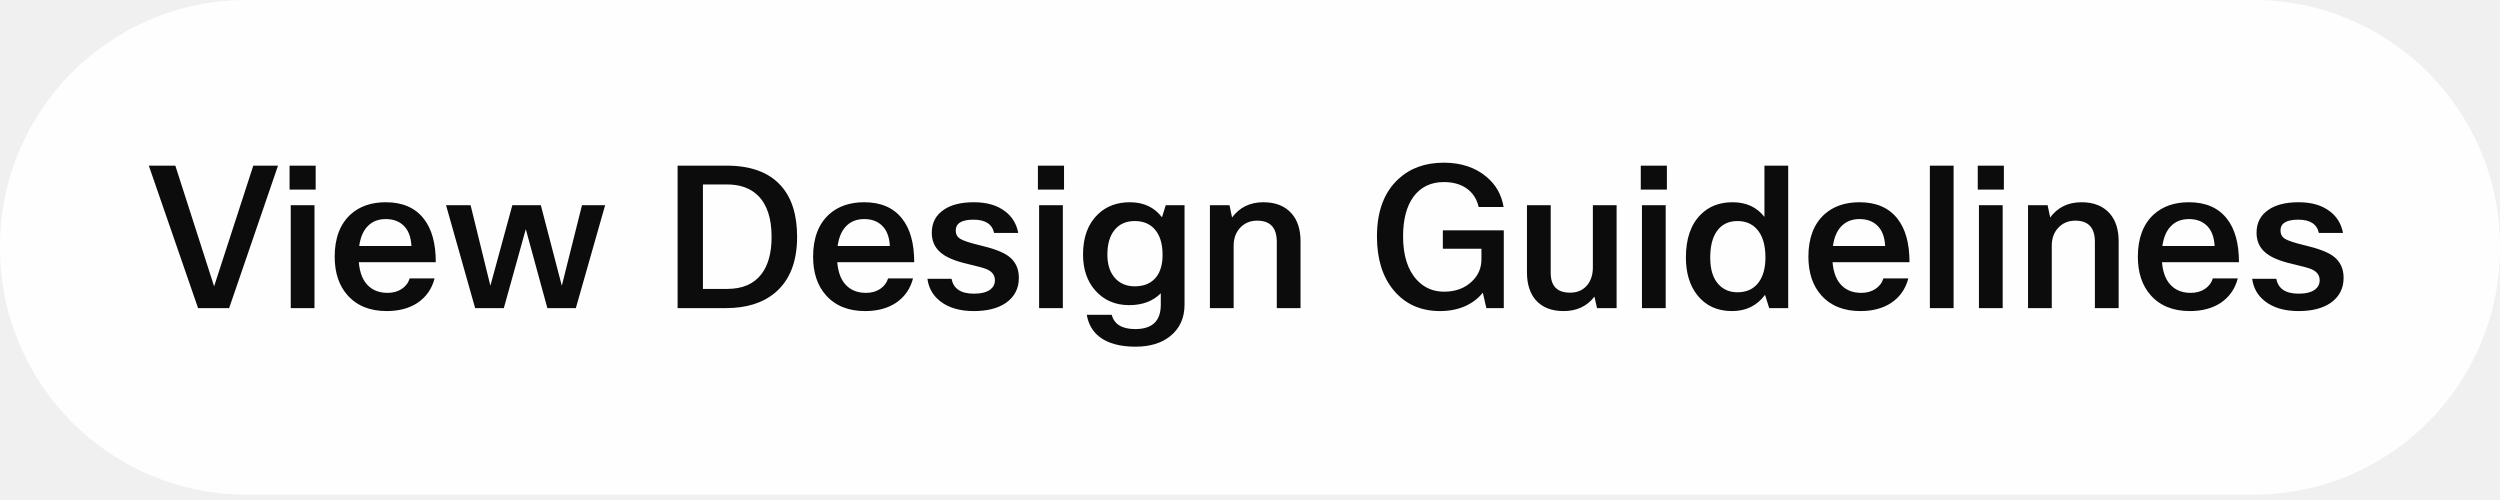
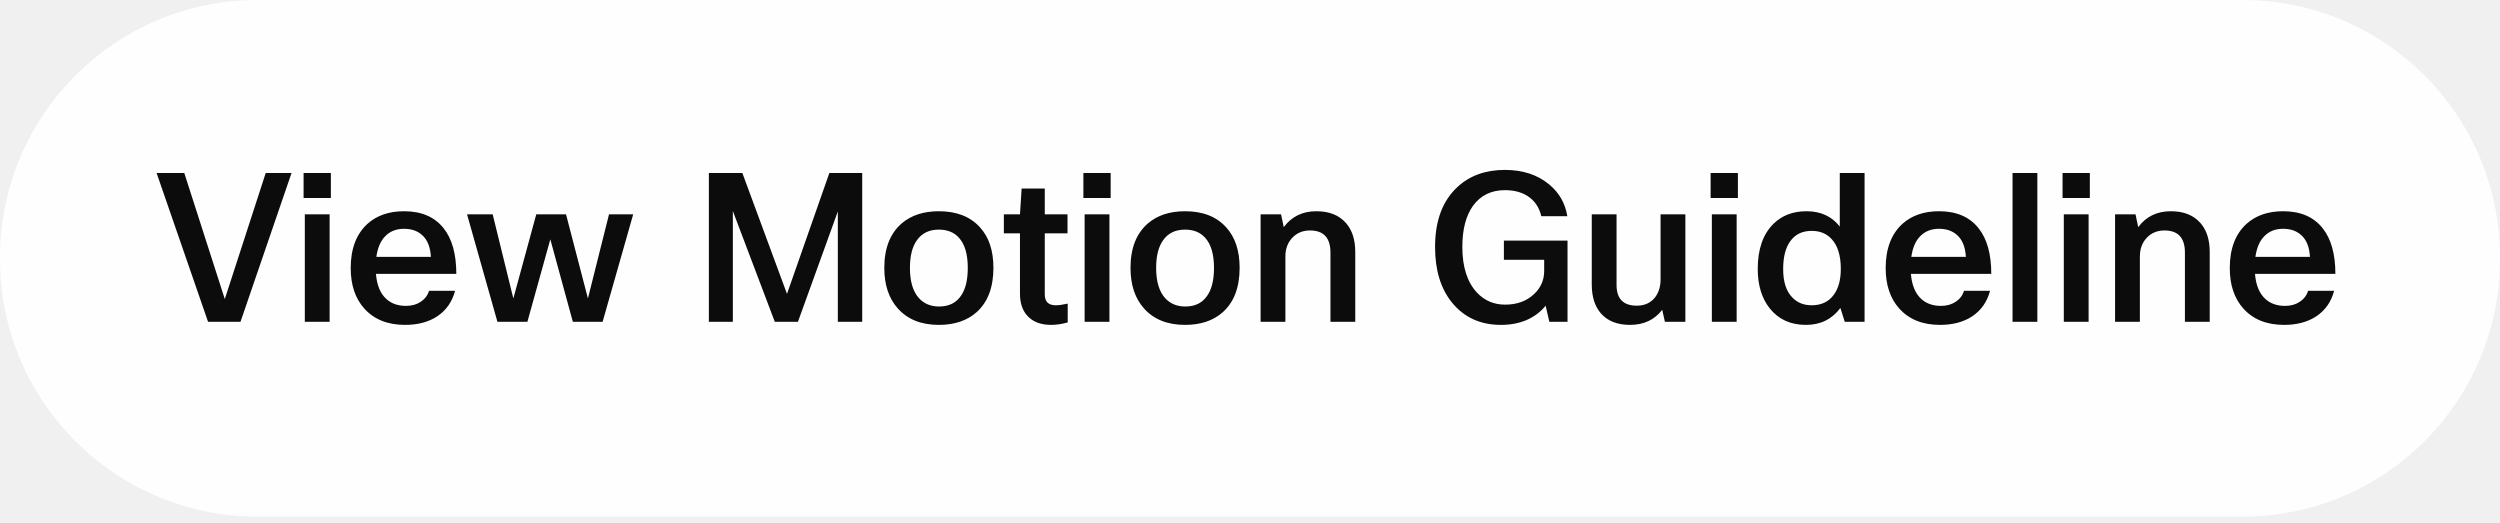
- <svg xmlns="http://www.w3.org/2000/svg" width="165" height="33" viewBox="0 0 165 33" fill="none">
-   <rect width="165" height="32.647" rx="16.277" fill="white" fill-opacity="0.95" />
-   <path d="M14.131 18.898L16.717 10.933H18.349L15.123 20.335H13.073L9.822 10.933H11.572L14.131 18.898ZM20.834 12.513H19.111V10.933H20.834V12.513ZM20.756 20.335H19.189V13.544H20.756V20.335ZM27.038 18.376H28.683C28.501 19.073 28.122 19.612 27.547 19.995C26.999 20.352 26.324 20.531 25.523 20.531C24.418 20.531 23.556 20.183 22.938 19.486C22.372 18.851 22.089 18.002 22.089 16.94C22.089 15.721 22.441 14.789 23.146 14.145C23.738 13.614 24.509 13.348 25.458 13.348C26.564 13.348 27.399 13.71 27.965 14.432C28.496 15.103 28.762 16.06 28.762 17.305H23.682C23.743 18.037 23.969 18.572 24.361 18.912C24.674 19.19 25.084 19.329 25.588 19.329C25.945 19.329 26.255 19.242 26.516 19.068C26.777 18.894 26.951 18.663 27.038 18.376ZM27.155 16.235C27.121 15.599 26.929 15.133 26.581 14.837C26.294 14.585 25.919 14.459 25.458 14.459C24.953 14.459 24.548 14.624 24.243 14.955C23.965 15.251 23.786 15.677 23.708 16.235H27.155ZM38.411 13.544H39.939L38.006 20.335H36.126L34.702 15.124L33.253 20.335H31.359L29.439 13.544H31.059L32.365 18.859L33.814 13.544H35.695L37.079 18.859L38.411 13.544ZM44.722 10.933H47.96C49.545 10.933 50.733 11.368 51.525 12.239C52.248 13.031 52.609 14.162 52.609 15.634C52.609 17.27 52.126 18.498 51.16 19.316C50.35 19.995 49.27 20.335 47.921 20.335H44.722V10.933ZM46.393 19.068H47.999C49.001 19.068 49.749 18.746 50.246 18.102C50.698 17.519 50.925 16.696 50.925 15.634C50.925 14.406 50.624 13.496 50.024 12.905C49.527 12.417 48.844 12.173 47.973 12.173H46.393V19.068ZM58.614 18.376H60.259C60.077 19.073 59.698 19.612 59.123 19.995C58.575 20.352 57.9 20.531 57.099 20.531C55.993 20.531 55.132 20.183 54.514 19.486C53.948 18.851 53.665 18.002 53.665 16.94C53.665 15.721 54.017 14.789 54.722 14.145C55.314 13.614 56.085 13.348 57.034 13.348C58.139 13.348 58.975 13.71 59.541 14.432C60.072 15.103 60.338 16.06 60.338 17.305H55.258C55.319 18.037 55.545 18.572 55.937 18.912C56.25 19.19 56.66 19.329 57.164 19.329C57.521 19.329 57.83 19.242 58.092 19.068C58.353 18.894 58.527 18.663 58.614 18.376ZM58.731 16.235C58.697 15.599 58.505 15.133 58.157 14.837C57.87 14.585 57.495 14.459 57.034 14.459C56.529 14.459 56.124 14.624 55.819 14.955C55.541 15.251 55.362 15.677 55.284 16.235H58.731ZM62.804 18.402C62.926 19.055 63.418 19.382 64.28 19.382C64.759 19.382 65.12 19.29 65.364 19.107C65.564 18.951 65.664 18.746 65.664 18.494C65.664 18.172 65.49 17.932 65.142 17.775C64.942 17.688 64.502 17.567 63.823 17.41C62.987 17.218 62.391 16.957 62.034 16.626C61.677 16.304 61.498 15.882 61.498 15.36C61.498 14.698 61.768 14.189 62.308 13.832C62.787 13.509 63.444 13.348 64.28 13.348C65.142 13.348 65.834 13.553 66.356 13.962C66.809 14.31 67.092 14.781 67.205 15.373H65.612C65.481 14.789 65.029 14.498 64.254 14.498C63.47 14.498 63.079 14.737 63.079 15.216C63.079 15.46 63.179 15.643 63.379 15.764C63.579 15.886 63.984 16.021 64.594 16.169C65.534 16.387 66.187 16.631 66.552 16.901C67.014 17.24 67.245 17.719 67.245 18.337C67.245 19.042 66.957 19.595 66.383 19.995C65.86 20.352 65.155 20.531 64.267 20.531C63.336 20.531 62.591 20.309 62.034 19.865C61.564 19.491 61.29 19.003 61.211 18.402H62.804ZM70.226 12.513H68.502V10.933H70.226V12.513ZM70.148 20.335H68.581V13.544H70.148V20.335ZM71.728 20.779H73.374C73.539 21.406 74.057 21.719 74.928 21.719C76.051 21.719 76.612 21.184 76.612 20.113V19.355C76.099 19.878 75.402 20.139 74.523 20.139C73.6 20.139 72.852 19.813 72.277 19.16C71.746 18.55 71.48 17.762 71.48 16.796C71.48 15.655 71.807 14.772 72.46 14.145C73.008 13.614 73.713 13.348 74.575 13.348C75.481 13.348 76.186 13.679 76.691 14.341L76.939 13.544H78.18V20.1C78.18 20.997 77.857 21.697 77.213 22.202C76.639 22.655 75.881 22.881 74.941 22.881C73.931 22.881 73.143 22.668 72.577 22.242C72.116 21.885 71.833 21.397 71.728 20.779ZM73.087 16.809C73.087 17.514 73.282 18.058 73.674 18.441C73.996 18.746 74.401 18.898 74.889 18.898C75.516 18.898 75.99 18.694 76.312 18.285C76.591 17.928 76.73 17.44 76.73 16.822C76.73 16.047 76.538 15.464 76.155 15.072C75.842 14.75 75.42 14.589 74.889 14.589C74.305 14.589 73.853 14.798 73.531 15.216C73.235 15.599 73.087 16.13 73.087 16.809ZM81.421 20.335H79.854V13.544H81.147L81.317 14.354C81.813 13.684 82.501 13.348 83.38 13.348C84.198 13.348 84.825 13.601 85.26 14.106C85.644 14.55 85.835 15.155 85.835 15.921V20.335H84.268V15.96C84.268 15.029 83.837 14.563 82.975 14.563C82.505 14.563 82.122 14.728 81.826 15.059C81.556 15.364 81.421 15.747 81.421 16.208V20.335ZM99.25 15.203V20.335H98.1L97.865 19.316C97.561 19.699 97.165 20 96.677 20.217C96.189 20.426 95.645 20.531 95.045 20.531C93.748 20.531 92.716 20.061 91.95 19.12C91.236 18.241 90.879 17.07 90.879 15.608C90.879 13.945 91.353 12.678 92.302 11.807C93.077 11.094 94.074 10.737 95.293 10.737C96.425 10.737 97.36 11.046 98.1 11.664C98.727 12.186 99.106 12.852 99.237 13.662H97.591C97.461 13.096 97.169 12.669 96.716 12.382C96.333 12.138 95.859 12.017 95.293 12.017C94.431 12.017 93.76 12.343 93.282 12.996C92.829 13.623 92.603 14.493 92.603 15.608C92.603 16.861 92.907 17.819 93.517 18.481C93.996 18.994 94.592 19.251 95.306 19.251C96.055 19.251 96.664 19.029 97.134 18.585C97.561 18.185 97.774 17.697 97.774 17.122V16.417H95.228V15.203H99.25ZM100.78 13.544H102.347V18.011C102.347 18.881 102.774 19.316 103.627 19.316C104.123 19.316 104.51 19.138 104.789 18.781C105.015 18.476 105.129 18.102 105.129 17.658V13.544H106.696V20.335H105.403L105.233 19.578C104.746 20.213 104.066 20.531 103.196 20.531C102.395 20.531 101.781 20.287 101.355 19.799C100.971 19.355 100.78 18.746 100.78 17.971V13.544ZM110.015 12.513H108.291V10.933H110.015V12.513ZM109.936 20.335H108.369V13.544H109.936V20.335ZM118.021 20.335H116.767L116.493 19.46C115.962 20.174 115.235 20.531 114.312 20.531C113.345 20.531 112.584 20.183 112.027 19.486C111.522 18.851 111.269 18.019 111.269 16.992C111.269 15.756 111.596 14.811 112.249 14.158C112.788 13.618 113.489 13.348 114.351 13.348C115.248 13.348 115.949 13.671 116.453 14.315V10.933H118.021V20.335ZM112.875 17.005C112.875 17.806 113.067 18.402 113.45 18.794C113.763 19.125 114.173 19.29 114.677 19.29C115.296 19.29 115.766 19.064 116.088 18.611C116.375 18.211 116.519 17.671 116.519 16.992C116.519 16.139 116.319 15.503 115.918 15.085C115.605 14.755 115.191 14.589 114.677 14.589C114.077 14.589 113.62 14.815 113.306 15.268C113.019 15.677 112.875 16.256 112.875 17.005ZM124.304 18.376H125.949C125.766 19.073 125.388 19.612 124.813 19.995C124.265 20.352 123.59 20.531 122.789 20.531C121.683 20.531 120.821 20.183 120.203 19.486C119.637 18.851 119.354 18.002 119.354 16.94C119.354 15.721 119.707 14.789 120.412 14.145C121.004 13.614 121.775 13.348 122.724 13.348C123.829 13.348 124.665 13.71 125.231 14.432C125.762 15.103 126.027 16.06 126.027 17.305H120.948C121.009 18.037 121.235 18.572 121.627 18.912C121.94 19.19 122.349 19.329 122.854 19.329C123.211 19.329 123.52 19.242 123.781 19.068C124.043 18.894 124.217 18.663 124.304 18.376ZM124.421 16.235C124.386 15.599 124.195 15.133 123.847 14.837C123.559 14.585 123.185 14.459 122.724 14.459C122.219 14.459 121.814 14.624 121.509 14.955C121.231 15.251 121.052 15.677 120.974 16.235H124.421ZM128.938 10.933V20.335H127.371V10.933H128.938ZM132.256 12.513H130.532V10.933H132.256V12.513ZM132.177 20.335H130.61V13.544H132.177V20.335ZM135.417 20.335H133.85V13.544H135.142L135.312 14.354C135.808 13.684 136.496 13.348 137.375 13.348C138.194 13.348 138.821 13.601 139.256 14.106C139.639 14.55 139.831 15.155 139.831 15.921V20.335H138.263V15.96C138.263 15.029 137.832 14.563 136.971 14.563C136.5 14.563 136.117 14.728 135.821 15.059C135.552 15.364 135.417 15.747 135.417 16.208V20.335ZM146.047 18.376H147.693C147.51 19.073 147.131 19.612 146.557 19.995C146.008 20.352 145.333 20.531 144.532 20.531C143.427 20.531 142.565 20.183 141.947 19.486C141.381 18.851 141.098 18.002 141.098 16.94C141.098 15.721 141.451 14.789 142.156 14.145C142.748 13.614 143.518 13.348 144.467 13.348C145.573 13.348 146.409 13.71 146.974 14.432C147.505 15.103 147.771 16.06 147.771 17.305H142.691C142.752 18.037 142.978 18.572 143.37 18.912C143.684 19.19 144.093 19.329 144.598 19.329C144.955 19.329 145.264 19.242 145.525 19.068C145.786 18.894 145.96 18.663 146.047 18.376ZM146.165 16.235C146.13 15.599 145.938 15.133 145.59 14.837C145.303 14.585 144.929 14.459 144.467 14.459C143.962 14.459 143.557 14.624 143.253 14.955C142.974 15.251 142.796 15.677 142.717 16.235H146.165ZM150.238 18.402C150.36 19.055 150.851 19.382 151.713 19.382C152.192 19.382 152.553 19.29 152.797 19.107C152.997 18.951 153.098 18.746 153.098 18.494C153.098 18.172 152.923 17.932 152.575 17.775C152.375 17.688 151.935 17.567 151.256 17.41C150.421 17.218 149.824 16.957 149.467 16.626C149.11 16.304 148.932 15.882 148.932 15.36C148.932 14.698 149.202 14.189 149.741 13.832C150.22 13.509 150.878 13.348 151.713 13.348C152.575 13.348 153.267 13.553 153.79 13.962C154.242 14.31 154.525 14.781 154.639 15.373H153.045C152.915 14.789 152.462 14.498 151.687 14.498C150.904 14.498 150.512 14.737 150.512 15.216C150.512 15.46 150.612 15.643 150.812 15.764C151.013 15.886 151.417 16.021 152.027 16.169C152.967 16.387 153.62 16.631 153.986 16.901C154.447 17.24 154.678 17.719 154.678 18.337C154.678 19.042 154.39 19.595 153.816 19.995C153.293 20.352 152.588 20.531 151.7 20.531C150.769 20.531 150.024 20.309 149.467 19.865C148.997 19.491 148.723 19.003 148.645 18.402H150.238Z" fill="black" fill-opacity="0.95" />
+ <svg xmlns="http://www.w3.org/2000/svg" width="158" height="33" viewBox="0 0 158 33" fill="none">
+   <rect width="158" height="32.651" rx="16.277" fill="white" fill-opacity="0.95" />
+   <path d="M14.207 18.901L16.793 10.934H18.425L15.199 20.337H13.149L9.897 10.934H11.647L14.207 18.901ZM20.911 12.514H19.187V10.934H20.911V12.514ZM20.832 20.337H19.265V13.546H20.832V20.337ZM27.115 18.378H28.761C28.578 19.075 28.199 19.615 27.625 19.998C27.076 20.355 26.401 20.533 25.6 20.533C24.494 20.533 23.632 20.185 23.014 19.489C22.448 18.853 22.165 18.004 22.165 16.942C22.165 15.723 22.518 14.791 23.223 14.147C23.815 13.616 24.586 13.35 25.535 13.35C26.641 13.35 27.477 13.711 28.043 14.434C28.574 15.105 28.839 16.062 28.839 17.308H23.759C23.82 18.039 24.046 18.574 24.438 18.914C24.751 19.192 25.16 19.332 25.666 19.332C26.023 19.332 26.332 19.245 26.593 19.071C26.854 18.896 27.028 18.666 27.115 18.378ZM27.233 16.236C27.198 15.601 27.006 15.135 26.658 14.839C26.371 14.586 25.996 14.46 25.535 14.46C25.03 14.46 24.625 14.626 24.32 14.957C24.042 15.253 23.863 15.679 23.785 16.236H27.233ZM38.489 13.546H40.018L38.085 20.337H36.204L34.78 15.126L33.331 20.337H31.437L29.517 13.546H31.137L32.443 18.862L33.892 13.546H35.773L37.157 18.862L38.489 13.546ZM50.43 20.337H48.967L46.316 13.337V20.337H44.801V10.934H46.917L49.738 18.574L52.415 10.934H54.492V20.337H52.951V13.363L50.43 20.337ZM55.888 16.929C55.888 15.692 56.254 14.756 56.985 14.121C57.586 13.607 58.37 13.35 59.336 13.35C60.459 13.35 61.325 13.69 61.935 14.369C62.501 14.987 62.784 15.84 62.784 16.929C62.784 18.165 62.427 19.101 61.713 19.737C61.112 20.268 60.32 20.533 59.336 20.533C58.221 20.533 57.355 20.185 56.737 19.489C56.171 18.853 55.888 18 55.888 16.929ZM59.349 19.371C59.967 19.371 60.429 19.145 60.733 18.692C61.021 18.283 61.164 17.695 61.164 16.929C61.164 16.058 60.973 15.418 60.59 15.009C60.285 14.678 59.867 14.512 59.336 14.512C58.727 14.512 58.265 14.735 57.952 15.179C57.656 15.588 57.508 16.171 57.508 16.929C57.508 17.791 57.699 18.431 58.082 18.849C58.404 19.197 58.827 19.371 59.349 19.371ZM67.479 19.188V20.377C67.114 20.481 66.765 20.533 66.435 20.533C65.764 20.533 65.255 20.333 64.906 19.933C64.61 19.593 64.462 19.136 64.462 18.561V14.748H63.444V13.546H64.462L64.567 11.914H66.03V13.546H67.466V14.748H66.03V18.613C66.03 19.066 66.26 19.293 66.722 19.293C66.922 19.293 67.175 19.258 67.479 19.188ZM70.194 12.514H68.47V10.934H70.194V12.514ZM70.116 20.337H68.548V13.546H70.116V20.337ZM71.448 16.929C71.448 15.692 71.814 14.756 72.546 14.121C73.146 13.607 73.93 13.35 74.896 13.35C76.02 13.35 76.886 13.69 77.495 14.369C78.061 14.987 78.344 15.84 78.344 16.929C78.344 18.165 77.987 19.101 77.273 19.737C76.673 20.268 75.88 20.533 74.896 20.533C73.782 20.533 72.915 20.185 72.297 19.489C71.731 18.853 71.448 18 71.448 16.929ZM74.909 19.371C75.528 19.371 75.989 19.145 76.294 18.692C76.581 18.283 76.725 17.695 76.725 16.929C76.725 16.058 76.533 15.418 76.15 15.009C75.845 14.678 75.427 14.512 74.896 14.512C74.287 14.512 73.825 14.735 73.512 15.179C73.216 15.588 73.068 16.171 73.068 16.929C73.068 17.791 73.259 18.431 73.643 18.849C73.965 19.197 74.387 19.371 74.909 19.371ZM81.237 20.337H79.67V13.546H80.963L81.133 14.356C81.629 13.685 82.317 13.35 83.197 13.35C84.015 13.35 84.642 13.603 85.077 14.108C85.46 14.552 85.652 15.157 85.652 15.923V20.337H84.085V15.962C84.085 15.031 83.654 14.565 82.792 14.565C82.322 14.565 81.938 14.73 81.642 15.061C81.372 15.366 81.237 15.749 81.237 16.21V20.337ZM99.068 15.205V20.337H97.919L97.684 19.319C97.379 19.702 96.983 20.002 96.495 20.22C96.008 20.429 95.463 20.533 94.863 20.533C93.565 20.533 92.534 20.063 91.767 19.123C91.053 18.244 90.696 17.072 90.696 15.61C90.696 13.947 91.171 12.68 92.12 11.809C92.895 11.095 93.892 10.738 95.111 10.738C96.243 10.738 97.179 11.047 97.919 11.665C98.546 12.188 98.924 12.854 99.055 13.664H97.409C97.279 13.098 96.987 12.671 96.534 12.384C96.151 12.14 95.677 12.018 95.111 12.018C94.249 12.018 93.578 12.345 93.1 12.998C92.647 13.624 92.42 14.495 92.42 15.61C92.42 16.863 92.725 17.821 93.335 18.483C93.813 18.997 94.41 19.253 95.124 19.253C95.873 19.253 96.482 19.032 96.952 18.587C97.379 18.187 97.592 17.699 97.592 17.125V16.419H95.046V15.205H99.068ZM100.599 13.546H102.166V18.013C102.166 18.883 102.593 19.319 103.446 19.319C103.942 19.319 104.33 19.14 104.608 18.783C104.835 18.479 104.948 18.104 104.948 17.66V13.546H106.515V20.337H105.222L105.052 19.58C104.565 20.216 103.886 20.533 103.015 20.533C102.214 20.533 101.6 20.29 101.173 19.802C100.79 19.358 100.599 18.748 100.599 17.974V13.546ZM109.835 12.514H108.111V10.934H109.835V12.514ZM109.756 20.337H108.189V13.546H109.756V20.337ZM117.841 20.337H116.588L116.313 19.462C115.782 20.176 115.055 20.533 114.132 20.533C113.166 20.533 112.404 20.185 111.847 19.489C111.342 18.853 111.089 18.021 111.089 16.994C111.089 15.758 111.416 14.813 112.069 14.16C112.608 13.62 113.309 13.35 114.171 13.35C115.068 13.35 115.769 13.672 116.274 14.317V10.934H117.841V20.337ZM112.696 17.007C112.696 17.808 112.887 18.405 113.27 18.796C113.584 19.127 113.993 19.293 114.498 19.293C115.116 19.293 115.586 19.066 115.908 18.613C116.196 18.213 116.339 17.673 116.339 16.994C116.339 16.141 116.139 15.505 115.739 15.087C115.425 14.756 115.012 14.591 114.498 14.591C113.897 14.591 113.44 14.817 113.127 15.27C112.839 15.679 112.696 16.258 112.696 17.007ZM124.125 18.378H125.771C125.588 19.075 125.209 19.615 124.635 19.998C124.086 20.355 123.411 20.533 122.61 20.533C121.505 20.533 120.643 20.185 120.024 19.489C119.458 18.853 119.175 18.004 119.175 16.942C119.175 15.723 119.528 14.791 120.233 14.147C120.825 13.616 121.596 13.35 122.545 13.35C123.651 13.35 124.487 13.711 125.053 14.434C125.584 15.105 125.849 16.062 125.849 17.308H120.769C120.83 18.039 121.056 18.574 121.448 18.914C121.761 19.192 122.171 19.332 122.676 19.332C123.033 19.332 123.342 19.245 123.603 19.071C123.864 18.896 124.038 18.666 124.125 18.378ZM124.243 16.236C124.208 15.601 124.017 15.135 123.668 14.839C123.381 14.586 123.006 14.46 122.545 14.46C122.04 14.46 121.635 14.626 121.33 14.957C121.052 15.253 120.873 15.679 120.795 16.236H124.243ZM128.76 10.934V20.337H127.193V10.934H128.76ZM132.078 12.514H130.354V10.934H132.078V12.514ZM132 20.337H130.433V13.546H132V20.337ZM135.24 20.337H133.672V13.546H134.965L135.135 14.356C135.631 13.685 136.319 13.35 137.199 13.35C138.017 13.35 138.644 13.603 139.079 14.108C139.463 14.552 139.654 15.157 139.654 15.923V20.337H138.087V15.962C138.087 15.031 137.656 14.565 136.794 14.565C136.324 14.565 135.941 14.73 135.645 15.061C135.375 15.366 135.24 15.749 135.24 16.21V20.337ZM145.872 18.378H147.517C147.334 19.075 146.956 19.615 146.381 19.998C145.832 20.355 145.158 20.533 144.357 20.533C143.251 20.533 142.389 20.185 141.771 19.489C141.205 18.853 140.922 18.004 140.922 16.942C140.922 15.723 141.274 14.791 141.98 14.147C142.572 13.616 143.342 13.35 144.291 13.35C145.397 13.35 146.233 13.711 146.799 14.434C147.33 15.105 147.596 16.062 147.596 17.308H142.515C142.576 18.039 142.802 18.574 143.194 18.914C143.508 19.192 143.917 19.332 144.422 19.332C144.779 19.332 145.088 19.245 145.349 19.071C145.61 18.896 145.785 18.666 145.872 18.378ZM145.989 16.236C145.954 15.601 145.763 15.135 145.415 14.839C145.127 14.586 144.753 14.46 144.291 14.46C143.786 14.46 143.381 14.626 143.077 14.957C142.798 15.253 142.62 15.679 142.541 16.236H145.989Z" fill="black" fill-opacity="0.95" />
+   <a>
+     <rect fill="black" fill-opacity="0" x="0.101" y="0.899" width="137.8" height="17.736" />
+   </a>
</svg>
